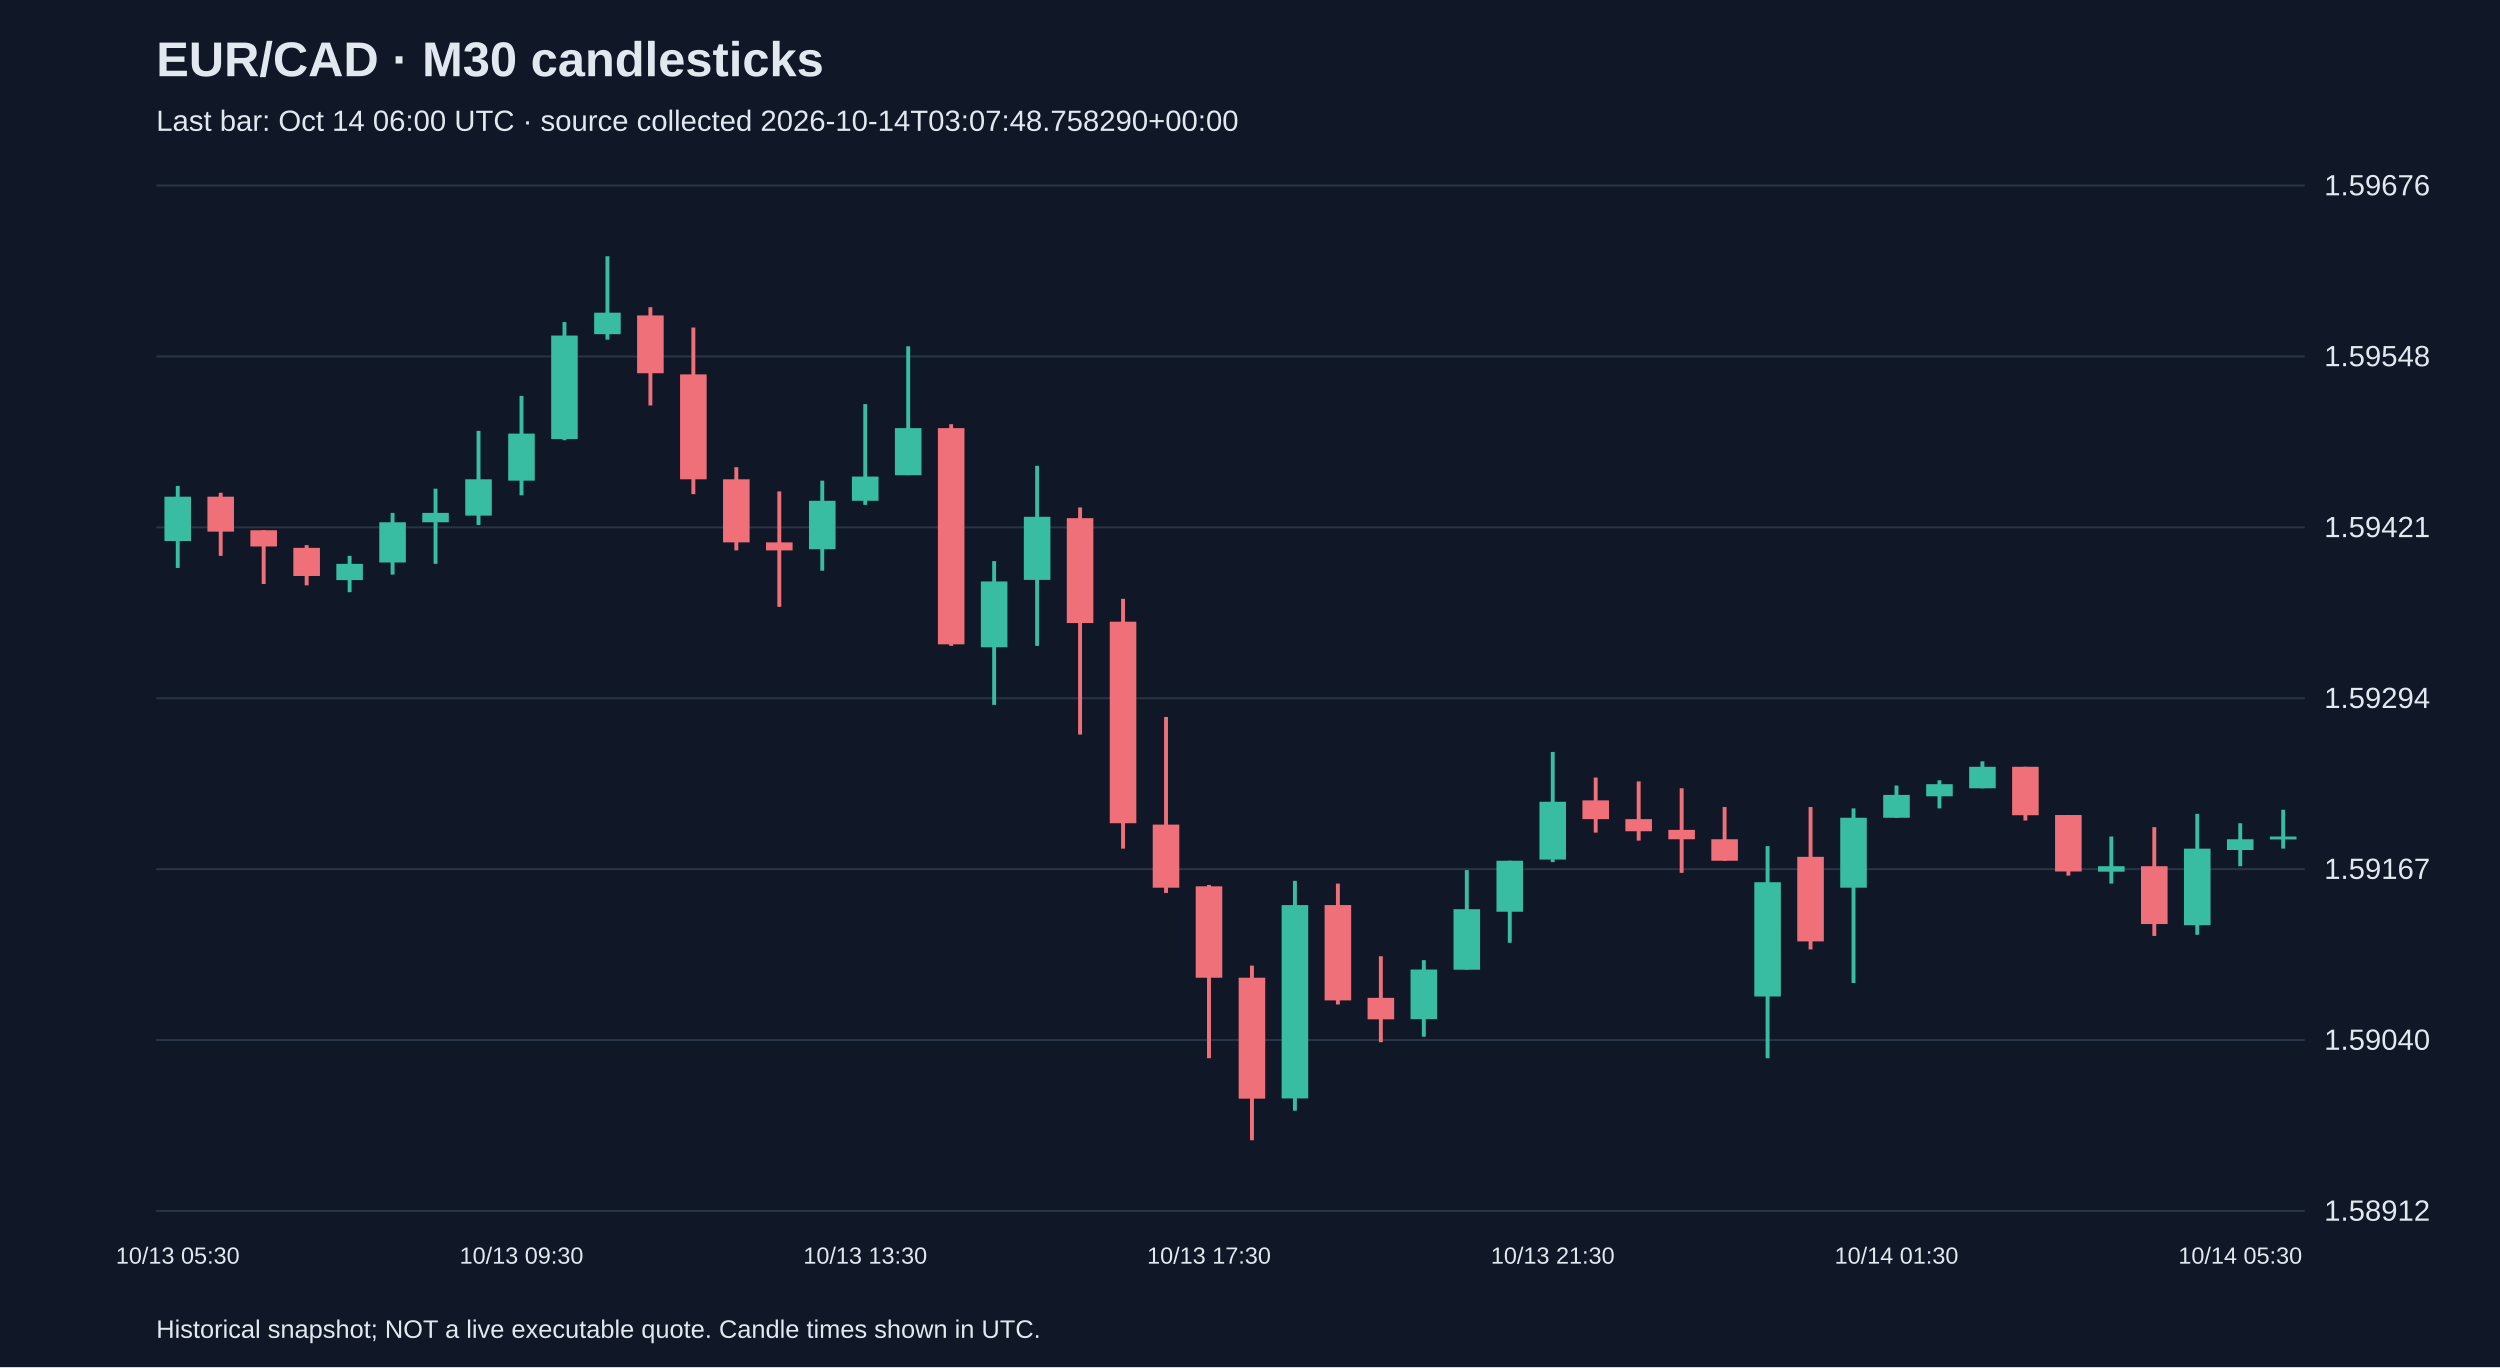
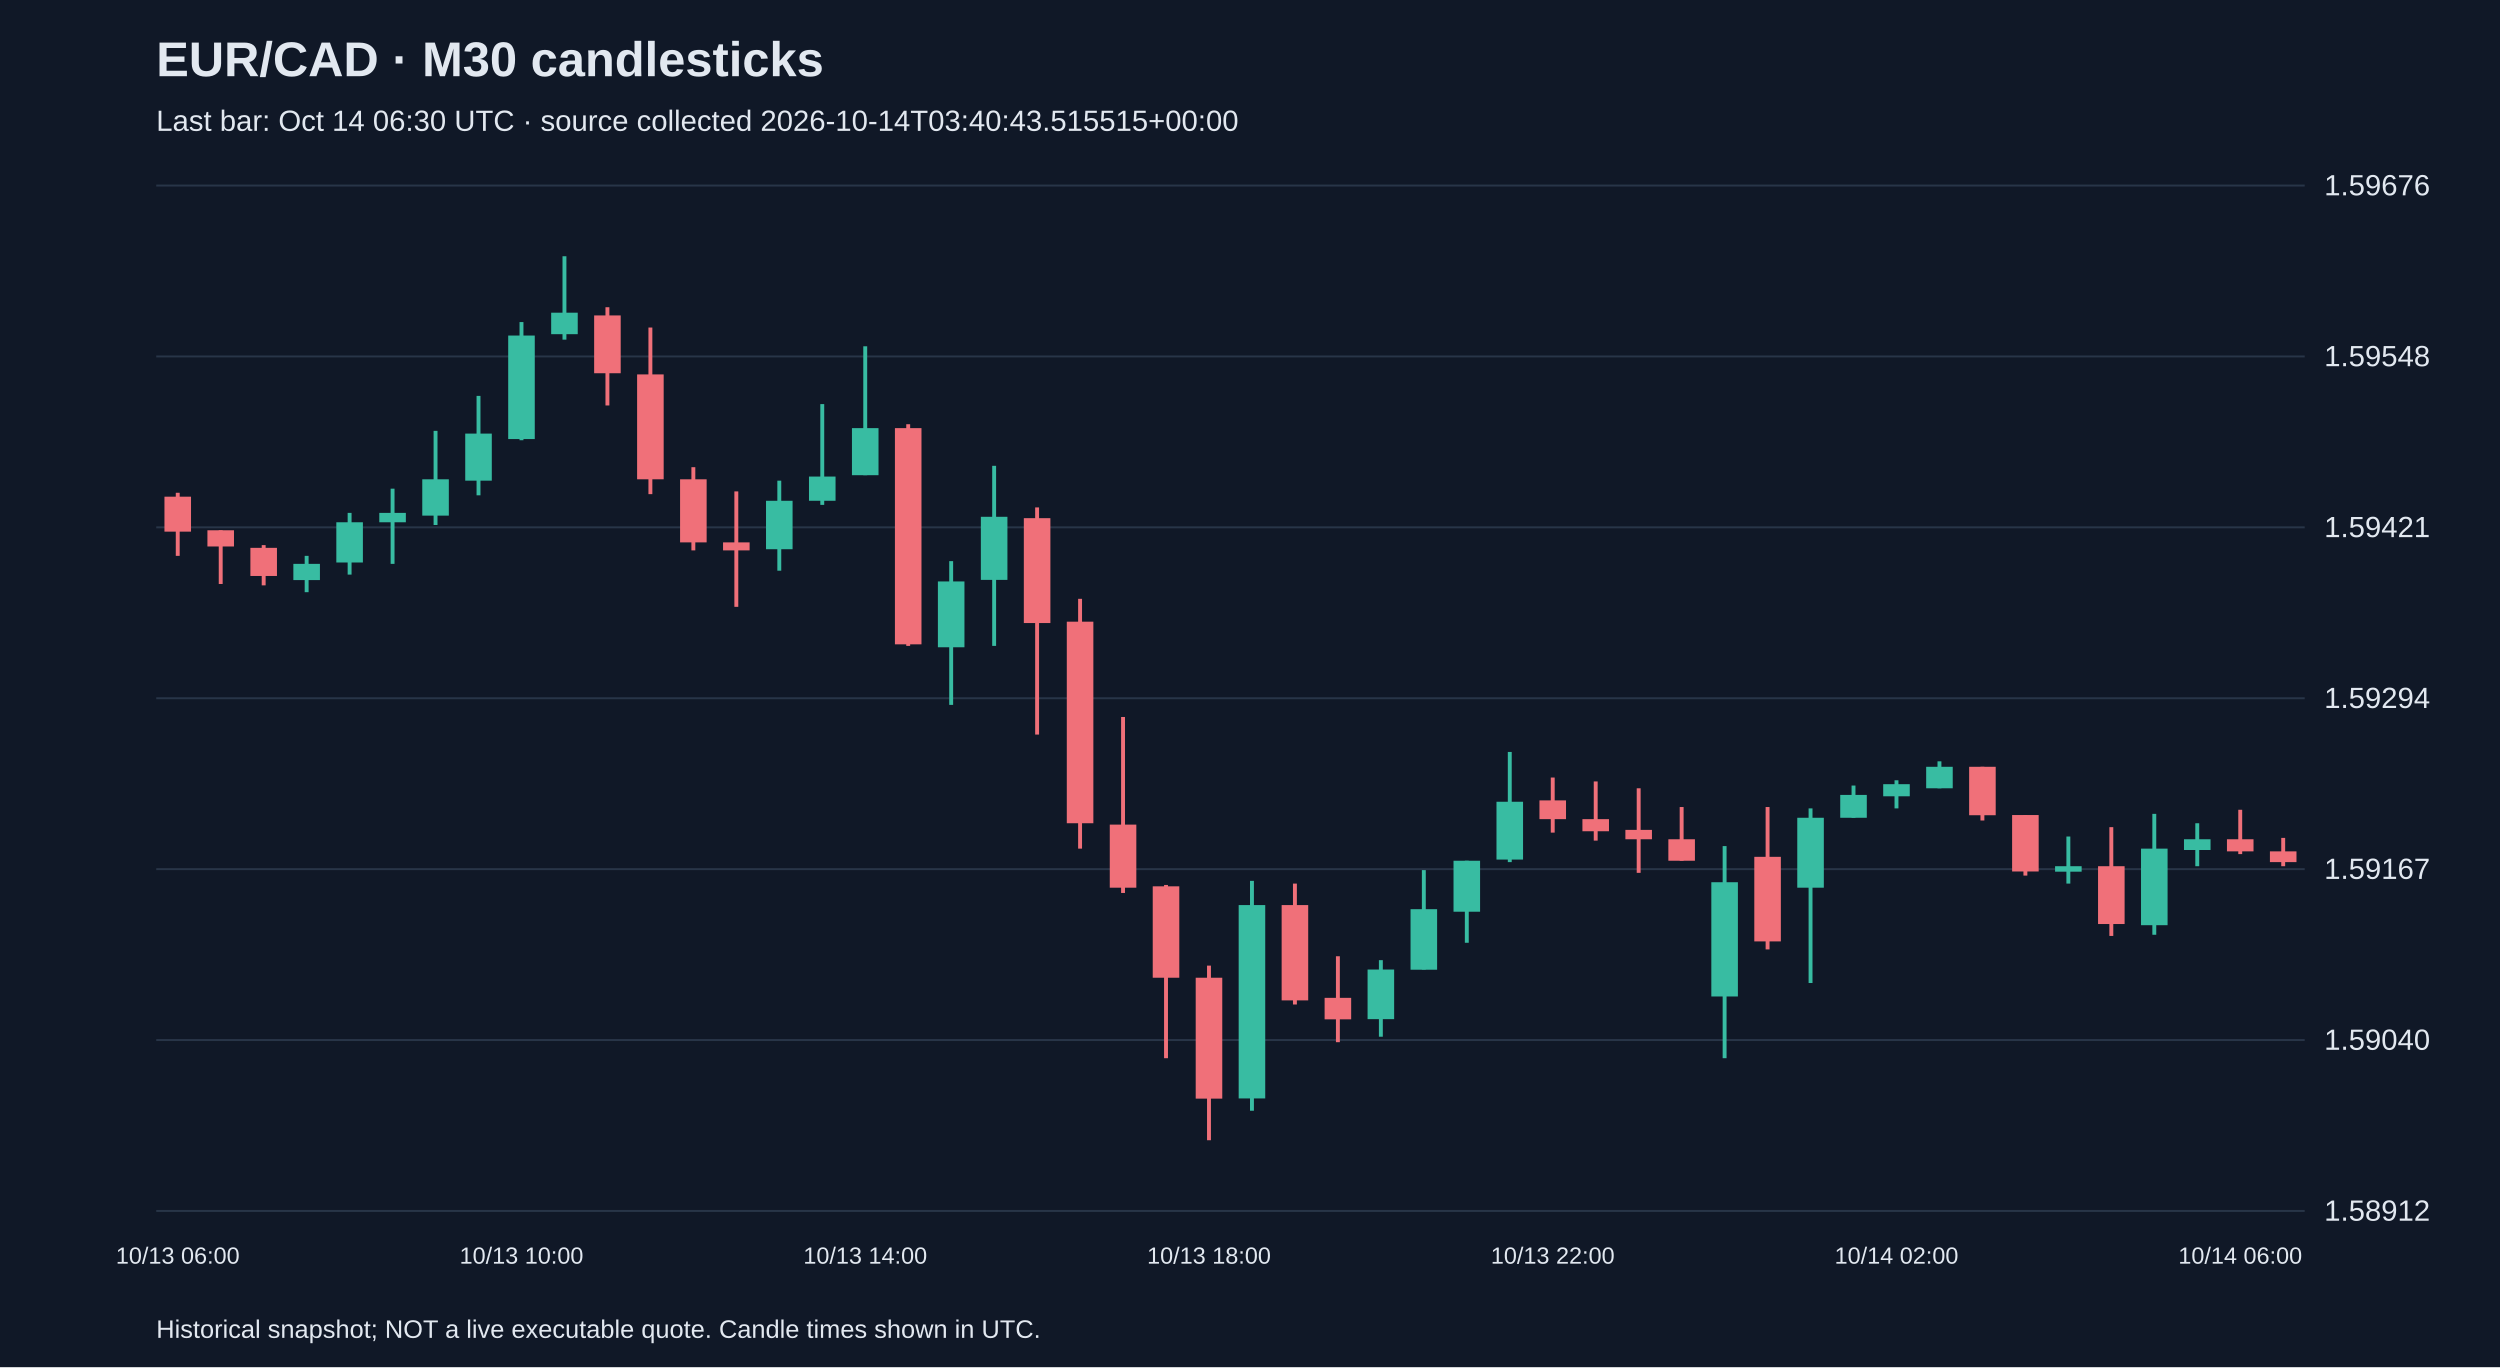
<svg xmlns="http://www.w3.org/2000/svg" viewBox="0 0 1280 700">
  <rect width="100%" height="100%" fill="#101827" />
  <style>text{font-family:Arial,sans-serif;fill:#e2e8f0}</style>
  <text x="80" y="39" font-size="25" font-weight="bold">EUR/CAD · M30 candlesticks</text>
-   <text x="80" y="67" font-size="15" fill="#a6b1c5">Last bar: Oct 14 06:00 UTC · source collected 2026-10-14T03:07:48.758290+00:00</text>
+   <text x="80" y="67" font-size="15" fill="#a6b1c5">Last bar: Oct 14 06:30 UTC · source collected 2026-10-14T03:40:43.515515+00:00</text>
  <line x1="80" y1="620.0" x2="1180" y2="620.0" stroke="#283548" />
  <text x="1190" y="625.0" font-size="15">1.58912</text>
  <line x1="80" y1="532.5" x2="1180" y2="532.5" stroke="#283548" />
  <text x="1190" y="537.5" font-size="15">1.59040</text>
  <line x1="80" y1="445.0" x2="1180" y2="445.0" stroke="#283548" />
  <text x="1190" y="450.0" font-size="15">1.59167</text>
  <line x1="80" y1="357.5" x2="1180" y2="357.5" stroke="#283548" />
  <text x="1190" y="362.5" font-size="15">1.59294</text>
  <line x1="80" y1="270.0" x2="1180" y2="270.0" stroke="#283548" />
  <text x="1190" y="275.0" font-size="15">1.59421</text>
  <line x1="80" y1="182.5" x2="1180" y2="182.5" stroke="#283548" />
  <text x="1190" y="187.5" font-size="15">1.59548</text>
  <line x1="80" y1="95.0" x2="1180" y2="95.0" stroke="#283548" />
  <text x="1190" y="100.0" font-size="15">1.59676</text>
-   <line x1="91.0" y1="248.8" x2="91.0" y2="290.8" stroke="#38bca2" stroke-width="2" />
-   <rect x="84.2" y="254.3" width="13.6" height="22.7" fill="#38bca2" />
-   <text x="91.0" y="647" text-anchor="middle" font-size="12">10/13 05:30</text>
-   <line x1="113.0" y1="252.3" x2="113.0" y2="284.6" stroke="#f07079" stroke-width="2" />
-   <rect x="106.2" y="254.3" width="13.6" height="17.9" fill="#f07079" />
-   <line x1="135.0" y1="271.5" x2="135.0" y2="299.0" stroke="#f07079" stroke-width="2" />
-   <rect x="128.2" y="271.5" width="13.6" height="8.3" fill="#f07079" />
-   <line x1="157.0" y1="279.1" x2="157.0" y2="299.7" stroke="#f07079" stroke-width="2" />
-   <rect x="150.2" y="280.5" width="13.6" height="14.4" fill="#f07079" />
-   <line x1="179.0" y1="284.6" x2="179.0" y2="303.2" stroke="#38bca2" stroke-width="2" />
-   <rect x="172.2" y="288.7" width="13.6" height="8.3" fill="#38bca2" />
-   <line x1="201.0" y1="262.6" x2="201.0" y2="294.2" stroke="#38bca2" stroke-width="2" />
-   <rect x="194.2" y="267.4" width="13.6" height="20.6" fill="#38bca2" />
-   <line x1="223.0" y1="250.2" x2="223.0" y2="288.7" stroke="#38bca2" stroke-width="2" />
-   <rect x="216.2" y="262.6" width="13.6" height="4.8" fill="#38bca2" />
-   <line x1="245.0" y1="220.6" x2="245.0" y2="268.8" stroke="#38bca2" stroke-width="2" />
-   <rect x="238.2" y="245.4" width="13.6" height="18.6" fill="#38bca2" />
-   <line x1="267.0" y1="202.7" x2="267.0" y2="253.6" stroke="#38bca2" stroke-width="2" />
-   <rect x="260.2" y="222.0" width="13.6" height="24.1" fill="#38bca2" />
-   <text x="267.0" y="647" text-anchor="middle" font-size="12">10/13 09:30</text>
-   <line x1="289.0" y1="164.9" x2="289.0" y2="225.4" stroke="#38bca2" stroke-width="2" />
-   <rect x="282.2" y="171.8" width="13.6" height="53.0" fill="#38bca2" />
-   <line x1="311.0" y1="131.2" x2="311.0" y2="173.9" stroke="#38bca2" stroke-width="2" />
-   <rect x="304.2" y="160.1" width="13.6" height="11.0" fill="#38bca2" />
-   <line x1="333.0" y1="157.3" x2="333.0" y2="207.6" stroke="#f07079" stroke-width="2" />
-   <rect x="326.2" y="161.5" width="13.6" height="29.6" fill="#f07079" />
-   <line x1="355.0" y1="167.7" x2="355.0" y2="253.0" stroke="#f07079" stroke-width="2" />
-   <rect x="348.2" y="191.7" width="13.6" height="53.7" fill="#f07079" />
-   <line x1="377.0" y1="239.2" x2="377.0" y2="281.8" stroke="#f07079" stroke-width="2" />
-   <rect x="370.2" y="245.4" width="13.6" height="32.3" fill="#f07079" />
-   <line x1="399.0" y1="251.6" x2="399.0" y2="310.7" stroke="#f07079" stroke-width="2" />
-   <rect x="392.2" y="277.7" width="13.6" height="4.1" fill="#f07079" />
-   <line x1="421.0" y1="246.1" x2="421.0" y2="292.2" stroke="#38bca2" stroke-width="2" />
-   <rect x="414.2" y="256.4" width="13.6" height="24.8" fill="#38bca2" />
-   <line x1="443.0" y1="206.9" x2="443.0" y2="258.5" stroke="#38bca2" stroke-width="2" />
-   <rect x="436.2" y="244.0" width="13.6" height="12.4" fill="#38bca2" />
-   <text x="443.0" y="647" text-anchor="middle" font-size="12">10/13 13:30</text>
-   <line x1="465.0" y1="177.3" x2="465.0" y2="243.3" stroke="#38bca2" stroke-width="2" />
-   <rect x="458.2" y="219.2" width="13.6" height="24.1" fill="#38bca2" />
-   <line x1="487.0" y1="217.2" x2="487.0" y2="330.7" stroke="#f07079" stroke-width="2" />
-   <rect x="480.2" y="219.2" width="13.6" height="110.7" fill="#f07079" />
-   <line x1="509.0" y1="287.3" x2="509.0" y2="360.9" stroke="#38bca2" stroke-width="2" />
-   <rect x="502.2" y="297.7" width="13.6" height="33.7" fill="#38bca2" />
-   <line x1="531.0" y1="238.5" x2="531.0" y2="330.7" stroke="#38bca2" stroke-width="2" />
-   <rect x="524.2" y="264.6" width="13.6" height="32.3" fill="#38bca2" />
-   <line x1="553.0" y1="259.8" x2="553.0" y2="376.1" stroke="#f07079" stroke-width="2" />
-   <rect x="546.2" y="265.3" width="13.6" height="53.7" fill="#f07079" />
-   <line x1="575.0" y1="306.6" x2="575.0" y2="434.5" stroke="#f07079" stroke-width="2" />
-   <rect x="568.2" y="318.3" width="13.6" height="103.2" fill="#f07079" />
-   <line x1="597.0" y1="367.1" x2="597.0" y2="457.2" stroke="#f07079" stroke-width="2" />
-   <rect x="590.2" y="422.2" width="13.6" height="32.3" fill="#f07079" />
-   <line x1="619.0" y1="453.1" x2="619.0" y2="541.8" stroke="#f07079" stroke-width="2" />
-   <rect x="612.2" y="453.8" width="13.6" height="46.8" fill="#f07079" />
-   <text x="619.0" y="647" text-anchor="middle" font-size="12">10/13 17:30</text>
-   <line x1="641.0" y1="494.4" x2="641.0" y2="583.8" stroke="#f07079" stroke-width="2" />
-   <rect x="634.2" y="500.6" width="13.6" height="61.9" fill="#f07079" />
-   <line x1="663.0" y1="451.0" x2="663.0" y2="568.7" stroke="#38bca2" stroke-width="2" />
-   <rect x="656.2" y="463.4" width="13.6" height="99.0" fill="#38bca2" />
-   <line x1="685.0" y1="452.4" x2="685.0" y2="514.3" stroke="#f07079" stroke-width="2" />
-   <rect x="678.2" y="463.4" width="13.6" height="48.8" fill="#f07079" />
-   <line x1="707.0" y1="489.6" x2="707.0" y2="533.6" stroke="#f07079" stroke-width="2" />
-   <rect x="700.2" y="510.9" width="13.6" height="11.0" fill="#f07079" />
-   <line x1="729.0" y1="491.6" x2="729.0" y2="530.8" stroke="#38bca2" stroke-width="2" />
-   <rect x="722.2" y="496.4" width="13.6" height="25.4" fill="#38bca2" />
-   <line x1="751.0" y1="445.5" x2="751.0" y2="496.4" stroke="#38bca2" stroke-width="2" />
-   <rect x="744.2" y="465.5" width="13.6" height="31.0" fill="#38bca2" />
-   <line x1="773.0" y1="440.7" x2="773.0" y2="482.7" stroke="#38bca2" stroke-width="2" />
-   <rect x="766.2" y="440.7" width="13.6" height="26.1" fill="#38bca2" />
-   <line x1="795.0" y1="385.0" x2="795.0" y2="441.4" stroke="#38bca2" stroke-width="2" />
-   <rect x="788.2" y="410.5" width="13.6" height="29.6" fill="#38bca2" />
-   <text x="795.0" y="647" text-anchor="middle" font-size="12">10/13 21:30</text>
-   <line x1="817.0" y1="398.1" x2="817.0" y2="426.3" stroke="#f07079" stroke-width="2" />
-   <rect x="810.2" y="409.8" width="13.6" height="9.6" fill="#f07079" />
-   <line x1="839.0" y1="400.1" x2="839.0" y2="430.4" stroke="#f07079" stroke-width="2" />
-   <rect x="832.2" y="419.4" width="13.6" height="6.2" fill="#f07079" />
-   <line x1="861.0" y1="403.6" x2="861.0" y2="446.9" stroke="#f07079" stroke-width="2" />
-   <rect x="854.2" y="424.9" width="13.6" height="4.8" fill="#f07079" />
-   <line x1="883.0" y1="413.2" x2="883.0" y2="440.7" stroke="#f07079" stroke-width="2" />
-   <rect x="876.2" y="429.7" width="13.6" height="11.0" fill="#f07079" />
-   <line x1="905.0" y1="433.2" x2="905.0" y2="541.8" stroke="#38bca2" stroke-width="2" />
-   <rect x="898.2" y="451.7" width="13.6" height="58.5" fill="#38bca2" />
-   <line x1="927.0" y1="413.2" x2="927.0" y2="486.1" stroke="#f07079" stroke-width="2" />
-   <rect x="920.2" y="438.7" width="13.6" height="43.3" fill="#f07079" />
-   <line x1="949.0" y1="413.9" x2="949.0" y2="503.3" stroke="#38bca2" stroke-width="2" />
-   <rect x="942.2" y="418.7" width="13.6" height="35.8" fill="#38bca2" />
-   <line x1="971.0" y1="402.2" x2="971.0" y2="418.7" stroke="#38bca2" stroke-width="2" />
-   <rect x="964.2" y="407.0" width="13.6" height="11.7" fill="#38bca2" />
-   <text x="971.0" y="647" text-anchor="middle" font-size="12">10/14 01:30</text>
-   <line x1="993.0" y1="399.5" x2="993.0" y2="413.9" stroke="#38bca2" stroke-width="2" />
-   <rect x="986.2" y="401.5" width="13.6" height="6.2" fill="#38bca2" />
-   <line x1="1015.0" y1="389.8" x2="1015.0" y2="403.6" stroke="#38bca2" stroke-width="2" />
-   <rect x="1008.2" y="392.6" width="13.6" height="11.0" fill="#38bca2" />
-   <line x1="1037.0" y1="392.6" x2="1037.0" y2="420.1" stroke="#f07079" stroke-width="2" />
-   <rect x="1030.2" y="392.6" width="13.6" height="24.8" fill="#f07079" />
-   <line x1="1059.0" y1="417.3" x2="1059.0" y2="448.3" stroke="#f07079" stroke-width="2" />
-   <rect x="1052.2" y="417.3" width="13.6" height="28.9" fill="#f07079" />
-   <line x1="1081.0" y1="428.3" x2="1081.0" y2="452.4" stroke="#38bca2" stroke-width="2" />
-   <rect x="1074.2" y="443.5" width="13.6" height="2.8" fill="#38bca2" />
-   <line x1="1103.0" y1="423.5" x2="1103.0" y2="479.2" stroke="#f07079" stroke-width="2" />
-   <rect x="1096.2" y="443.5" width="13.6" height="29.6" fill="#f07079" />
-   <line x1="1125.0" y1="416.7" x2="1125.0" y2="478.6" stroke="#38bca2" stroke-width="2" />
-   <rect x="1118.2" y="434.5" width="13.6" height="39.2" fill="#38bca2" />
-   <line x1="1147.0" y1="421.5" x2="1147.0" y2="443.5" stroke="#38bca2" stroke-width="2" />
-   <rect x="1140.2" y="429.7" width="13.6" height="5.5" fill="#38bca2" />
-   <text x="1147.0" y="647" text-anchor="middle" font-size="12">10/14 05:30</text>
-   <line x1="1169.0" y1="414.6" x2="1169.0" y2="434.5" stroke="#38bca2" stroke-width="2" />
-   <rect x="1162.2" y="428.3" width="13.6" height="1.5" fill="#38bca2" />
+   <line x1="91.0" y1="252.3" x2="91.0" y2="284.6" stroke="#f07079" stroke-width="2" />
+   <rect x="84.2" y="254.3" width="13.6" height="17.9" fill="#f07079" />
+   <text x="91.0" y="647" text-anchor="middle" font-size="12">10/13 06:00</text>
+   <line x1="113.0" y1="271.5" x2="113.0" y2="299.0" stroke="#f07079" stroke-width="2" />
+   <rect x="106.2" y="271.5" width="13.6" height="8.3" fill="#f07079" />
+   <line x1="135.0" y1="279.1" x2="135.0" y2="299.7" stroke="#f07079" stroke-width="2" />
+   <rect x="128.2" y="280.5" width="13.6" height="14.4" fill="#f07079" />
+   <line x1="157.0" y1="284.6" x2="157.0" y2="303.2" stroke="#38bca2" stroke-width="2" />
+   <rect x="150.2" y="288.7" width="13.6" height="8.3" fill="#38bca2" />
+   <line x1="179.0" y1="262.6" x2="179.0" y2="294.2" stroke="#38bca2" stroke-width="2" />
+   <rect x="172.2" y="267.4" width="13.6" height="20.6" fill="#38bca2" />
+   <line x1="201.0" y1="250.2" x2="201.0" y2="288.7" stroke="#38bca2" stroke-width="2" />
+   <rect x="194.2" y="262.6" width="13.6" height="4.8" fill="#38bca2" />
+   <line x1="223.0" y1="220.6" x2="223.0" y2="268.8" stroke="#38bca2" stroke-width="2" />
+   <rect x="216.2" y="245.4" width="13.6" height="18.6" fill="#38bca2" />
+   <line x1="245.0" y1="202.7" x2="245.0" y2="253.6" stroke="#38bca2" stroke-width="2" />
+   <rect x="238.2" y="222.0" width="13.6" height="24.1" fill="#38bca2" />
+   <line x1="267.0" y1="164.9" x2="267.0" y2="225.4" stroke="#38bca2" stroke-width="2" />
+   <rect x="260.2" y="171.8" width="13.6" height="53.0" fill="#38bca2" />
+   <text x="267.0" y="647" text-anchor="middle" font-size="12">10/13 10:00</text>
+   <line x1="289.0" y1="131.2" x2="289.0" y2="173.9" stroke="#38bca2" stroke-width="2" />
+   <rect x="282.2" y="160.1" width="13.6" height="11.0" fill="#38bca2" />
+   <line x1="311.0" y1="157.3" x2="311.0" y2="207.6" stroke="#f07079" stroke-width="2" />
+   <rect x="304.2" y="161.5" width="13.6" height="29.6" fill="#f07079" />
+   <line x1="333.0" y1="167.7" x2="333.0" y2="253.0" stroke="#f07079" stroke-width="2" />
+   <rect x="326.2" y="191.7" width="13.6" height="53.7" fill="#f07079" />
+   <line x1="355.0" y1="239.2" x2="355.0" y2="281.8" stroke="#f07079" stroke-width="2" />
+   <rect x="348.2" y="245.4" width="13.6" height="32.3" fill="#f07079" />
+   <line x1="377.0" y1="251.6" x2="377.0" y2="310.7" stroke="#f07079" stroke-width="2" />
+   <rect x="370.2" y="277.7" width="13.6" height="4.1" fill="#f07079" />
+   <line x1="399.0" y1="246.1" x2="399.0" y2="292.2" stroke="#38bca2" stroke-width="2" />
+   <rect x="392.2" y="256.4" width="13.6" height="24.8" fill="#38bca2" />
+   <line x1="421.0" y1="206.9" x2="421.0" y2="258.5" stroke="#38bca2" stroke-width="2" />
+   <rect x="414.2" y="244.0" width="13.6" height="12.4" fill="#38bca2" />
+   <line x1="443.0" y1="177.3" x2="443.0" y2="243.3" stroke="#38bca2" stroke-width="2" />
+   <rect x="436.2" y="219.2" width="13.6" height="24.1" fill="#38bca2" />
+   <text x="443.0" y="647" text-anchor="middle" font-size="12">10/13 14:00</text>
+   <line x1="465.0" y1="217.2" x2="465.0" y2="330.7" stroke="#f07079" stroke-width="2" />
+   <rect x="458.2" y="219.2" width="13.6" height="110.7" fill="#f07079" />
+   <line x1="487.0" y1="287.3" x2="487.0" y2="360.9" stroke="#38bca2" stroke-width="2" />
+   <rect x="480.2" y="297.7" width="13.6" height="33.7" fill="#38bca2" />
+   <line x1="509.0" y1="238.5" x2="509.0" y2="330.7" stroke="#38bca2" stroke-width="2" />
+   <rect x="502.2" y="264.6" width="13.6" height="32.3" fill="#38bca2" />
+   <line x1="531.0" y1="259.8" x2="531.0" y2="376.1" stroke="#f07079" stroke-width="2" />
+   <rect x="524.2" y="265.3" width="13.6" height="53.7" fill="#f07079" />
+   <line x1="553.0" y1="306.6" x2="553.0" y2="434.5" stroke="#f07079" stroke-width="2" />
+   <rect x="546.2" y="318.3" width="13.6" height="103.2" fill="#f07079" />
+   <line x1="575.0" y1="367.1" x2="575.0" y2="457.2" stroke="#f07079" stroke-width="2" />
+   <rect x="568.2" y="422.2" width="13.6" height="32.3" fill="#f07079" />
+   <line x1="597.0" y1="453.1" x2="597.0" y2="541.8" stroke="#f07079" stroke-width="2" />
+   <rect x="590.2" y="453.8" width="13.6" height="46.8" fill="#f07079" />
+   <line x1="619.0" y1="494.4" x2="619.0" y2="583.8" stroke="#f07079" stroke-width="2" />
+   <rect x="612.2" y="500.6" width="13.6" height="61.9" fill="#f07079" />
+   <text x="619.0" y="647" text-anchor="middle" font-size="12">10/13 18:00</text>
+   <line x1="641.0" y1="451.0" x2="641.0" y2="568.7" stroke="#38bca2" stroke-width="2" />
+   <rect x="634.2" y="463.4" width="13.6" height="99.0" fill="#38bca2" />
+   <line x1="663.0" y1="452.4" x2="663.0" y2="514.3" stroke="#f07079" stroke-width="2" />
+   <rect x="656.2" y="463.4" width="13.6" height="48.8" fill="#f07079" />
+   <line x1="685.0" y1="489.6" x2="685.0" y2="533.6" stroke="#f07079" stroke-width="2" />
+   <rect x="678.2" y="510.9" width="13.6" height="11.0" fill="#f07079" />
+   <line x1="707.0" y1="491.6" x2="707.0" y2="530.8" stroke="#38bca2" stroke-width="2" />
+   <rect x="700.2" y="496.4" width="13.6" height="25.4" fill="#38bca2" />
+   <line x1="729.0" y1="445.5" x2="729.0" y2="496.4" stroke="#38bca2" stroke-width="2" />
+   <rect x="722.2" y="465.5" width="13.6" height="31.0" fill="#38bca2" />
+   <line x1="751.0" y1="440.7" x2="751.0" y2="482.7" stroke="#38bca2" stroke-width="2" />
+   <rect x="744.2" y="440.7" width="13.6" height="26.1" fill="#38bca2" />
+   <line x1="773.0" y1="385.0" x2="773.0" y2="441.4" stroke="#38bca2" stroke-width="2" />
+   <rect x="766.2" y="410.5" width="13.6" height="29.6" fill="#38bca2" />
+   <line x1="795.0" y1="398.1" x2="795.0" y2="426.3" stroke="#f07079" stroke-width="2" />
+   <rect x="788.2" y="409.8" width="13.6" height="9.6" fill="#f07079" />
+   <text x="795.0" y="647" text-anchor="middle" font-size="12">10/13 22:00</text>
+   <line x1="817.0" y1="400.1" x2="817.0" y2="430.4" stroke="#f07079" stroke-width="2" />
+   <rect x="810.2" y="419.4" width="13.6" height="6.2" fill="#f07079" />
+   <line x1="839.0" y1="403.6" x2="839.0" y2="446.9" stroke="#f07079" stroke-width="2" />
+   <rect x="832.2" y="424.9" width="13.6" height="4.8" fill="#f07079" />
+   <line x1="861.0" y1="413.2" x2="861.0" y2="440.7" stroke="#f07079" stroke-width="2" />
+   <rect x="854.2" y="429.7" width="13.6" height="11.0" fill="#f07079" />
+   <line x1="883.0" y1="433.2" x2="883.0" y2="541.8" stroke="#38bca2" stroke-width="2" />
+   <rect x="876.2" y="451.7" width="13.6" height="58.5" fill="#38bca2" />
+   <line x1="905.0" y1="413.2" x2="905.0" y2="486.1" stroke="#f07079" stroke-width="2" />
+   <rect x="898.2" y="438.7" width="13.6" height="43.3" fill="#f07079" />
+   <line x1="927.0" y1="413.9" x2="927.0" y2="503.3" stroke="#38bca2" stroke-width="2" />
+   <rect x="920.2" y="418.7" width="13.6" height="35.8" fill="#38bca2" />
+   <line x1="949.0" y1="402.2" x2="949.0" y2="418.7" stroke="#38bca2" stroke-width="2" />
+   <rect x="942.2" y="407.0" width="13.6" height="11.7" fill="#38bca2" />
+   <line x1="971.0" y1="399.5" x2="971.0" y2="413.9" stroke="#38bca2" stroke-width="2" />
+   <rect x="964.2" y="401.5" width="13.6" height="6.2" fill="#38bca2" />
+   <text x="971.0" y="647" text-anchor="middle" font-size="12">10/14 02:00</text>
+   <line x1="993.0" y1="389.8" x2="993.0" y2="403.6" stroke="#38bca2" stroke-width="2" />
+   <rect x="986.2" y="392.6" width="13.6" height="11.0" fill="#38bca2" />
+   <line x1="1015.0" y1="392.6" x2="1015.0" y2="420.1" stroke="#f07079" stroke-width="2" />
+   <rect x="1008.2" y="392.6" width="13.6" height="24.8" fill="#f07079" />
+   <line x1="1037.0" y1="417.3" x2="1037.0" y2="448.3" stroke="#f07079" stroke-width="2" />
+   <rect x="1030.2" y="417.3" width="13.6" height="28.9" fill="#f07079" />
+   <line x1="1059.0" y1="428.3" x2="1059.0" y2="452.4" stroke="#38bca2" stroke-width="2" />
+   <rect x="1052.2" y="443.5" width="13.6" height="2.8" fill="#38bca2" />
+   <line x1="1081.0" y1="423.5" x2="1081.0" y2="479.2" stroke="#f07079" stroke-width="2" />
+   <rect x="1074.2" y="443.5" width="13.6" height="29.6" fill="#f07079" />
+   <line x1="1103.0" y1="416.7" x2="1103.0" y2="478.6" stroke="#38bca2" stroke-width="2" />
+   <rect x="1096.2" y="434.5" width="13.6" height="39.2" fill="#38bca2" />
+   <line x1="1125.0" y1="421.5" x2="1125.0" y2="443.5" stroke="#38bca2" stroke-width="2" />
+   <rect x="1118.2" y="429.7" width="13.6" height="5.5" fill="#38bca2" />
+   <line x1="1147.0" y1="414.6" x2="1147.0" y2="437.3" stroke="#f07079" stroke-width="2" />
+   <rect x="1140.2" y="429.7" width="13.6" height="6.2" fill="#f07079" />
+   <text x="1147.0" y="647" text-anchor="middle" font-size="12">10/14 06:00</text>
+   <line x1="1169.0" y1="429.0" x2="1169.0" y2="443.5" stroke="#f07079" stroke-width="2" />
+   <rect x="1162.2" y="435.9" width="13.6" height="5.5" fill="#f07079" />
  <text x="80" y="685" font-size="13">Historical snapshot; NOT a live executable quote. Candle times shown in UTC.</text>
</svg>
